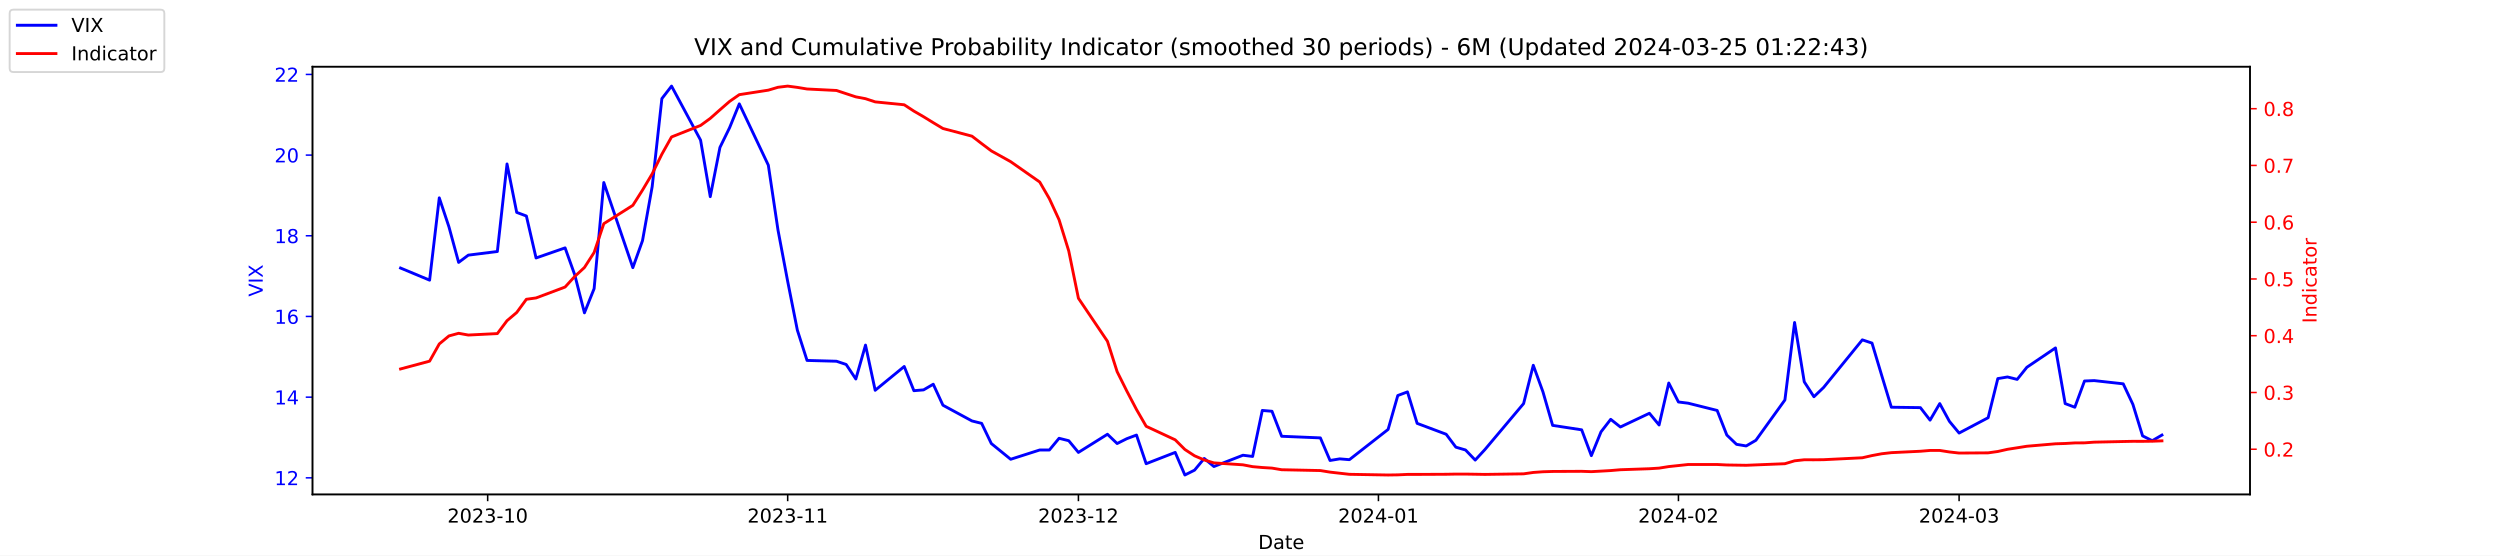
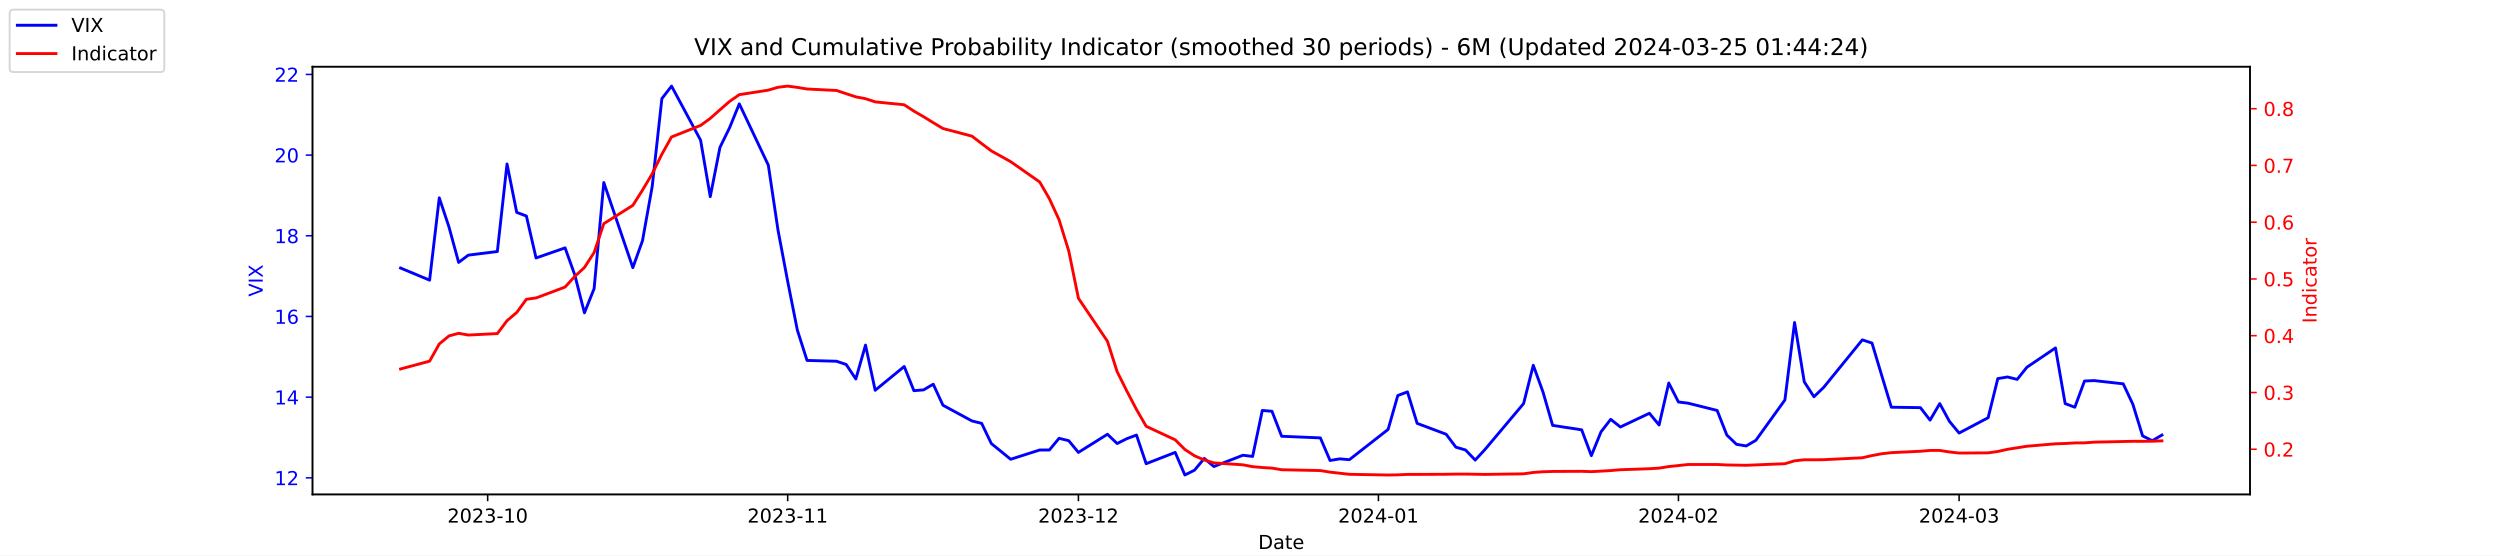
<svg xmlns="http://www.w3.org/2000/svg" xmlns:xlink="http://www.w3.org/1999/xlink" width="1296pt" height="288pt" viewBox="0 0 1296 288" version="1.1">
  <defs>
    <style type="text/css">*{stroke-linejoin: round; stroke-linecap: butt}</style>
  </defs>
  <g id="figure_1">
    <g id="patch_1">
      <path d="M 0 288  L 1296 288  L 1296 0  L 0 0  z " style="fill: #ffffff" />
    </g>
    <g id="axes_1">
      <g id="patch_2">
        <path d="M 162 256.32  L 1166.4 256.32  L 1166.4 34.56  L 162 34.56  z " style="fill: #ffffff" />
      </g>
      <g id="matplotlib.axis_1">
        <g id="xtick_1">
          <g id="line2d_1">
            <defs>
-               <path id="m9baf67e9f9" d="M 0 0  L 0 3.5  " style="stroke: #000000; stroke-width: 0.8" />
+               <path id="mac5c39eba2" d="M 0 0  L 0 3.5  " style="stroke: #000000; stroke-width: 0.8" />
            </defs>
            <g>
-               <use xlink:href="#m9baf67e9f9" x="252.807" y="256.32" style="stroke: #000000; stroke-width: 0.8" />
+               <use xlink:href="#mac5c39eba2" x="252.807" y="256.32" style="stroke: #000000; stroke-width: 0.8" />
            </g>
          </g>
          <g id="text_1">
            <g transform="translate(231.916 270.9184) scale(0.1 -0.1)">
              <defs>
                <path id="DejaVuSans-32" d="M 1228 531  L 3431 531  L 3431 0  L 469 0  L 469 531  Q 828 903 1448 1529  Q 2069 2156 2228 2338  Q 2531 2678 2651 2914  Q 2772 3150 2772 3378  Q 2772 3750 2511 3984  Q 2250 4219 1831 4219  Q 1534 4219 1204 4116  Q 875 4013 500 3803  L 500 4441  Q 881 4594 1212 4672  Q 1544 4750 1819 4750  Q 2544 4750 2975 4387  Q 3406 4025 3406 3419  Q 3406 3131 3298 2873  Q 3191 2616 2906 2266  Q 2828 2175 2409 1742  Q 1991 1309 1228 531  z " transform="scale(0.015625)" />
                <path id="DejaVuSans-30" d="M 2034 4250  Q 1547 4250 1301 3770  Q 1056 3291 1056 2328  Q 1056 1369 1301 889  Q 1547 409 2034 409  Q 2525 409 2770 889  Q 3016 1369 3016 2328  Q 3016 3291 2770 3770  Q 2525 4250 2034 4250  z M 2034 4750  Q 2819 4750 3233 4129  Q 3647 3509 3647 2328  Q 3647 1150 3233 529  Q 2819 -91 2034 -91  Q 1250 -91 836 529  Q 422 1150 422 2328  Q 422 3509 836 4129  Q 1250 4750 2034 4750  z " transform="scale(0.015625)" />
                <path id="DejaVuSans-33" d="M 2597 2516  Q 3050 2419 3304 2112  Q 3559 1806 3559 1356  Q 3559 666 3084 287  Q 2609 -91 1734 -91  Q 1441 -91 1130 -33  Q 819 25 488 141  L 488 750  Q 750 597 1062 519  Q 1375 441 1716 441  Q 2309 441 2620 675  Q 2931 909 2931 1356  Q 2931 1769 2642 2001  Q 2353 2234 1838 2234  L 1294 2234  L 1294 2753  L 1863 2753  Q 2328 2753 2575 2939  Q 2822 3125 2822 3475  Q 2822 3834 2567 4026  Q 2313 4219 1838 4219  Q 1578 4219 1281 4162  Q 984 4106 628 3988  L 628 4550  Q 988 4650 1302 4700  Q 1616 4750 1894 4750  Q 2613 4750 3031 4423  Q 3450 4097 3450 3541  Q 3450 3153 3228 2886  Q 3006 2619 2597 2516  z " transform="scale(0.015625)" />
                <path id="DejaVuSans-2d" d="M 313 2009  L 1997 2009  L 1997 1497  L 313 1497  L 313 2009  z " transform="scale(0.015625)" />
                <path id="DejaVuSans-31" d="M 794 531  L 1825 531  L 1825 4091  L 703 3866  L 703 4441  L 1819 4666  L 2450 4666  L 2450 531  L 3481 531  L 3481 0  L 794 0  L 794 531  z " transform="scale(0.015625)" />
              </defs>
              <use xlink:href="#DejaVuSans-32" />
              <use xlink:href="#DejaVuSans-30" x="63.623" />
              <use xlink:href="#DejaVuSans-32" x="127.246" />
              <use xlink:href="#DejaVuSans-33" x="190.869" />
              <use xlink:href="#DejaVuSans-2d" x="254.492" />
              <use xlink:href="#DejaVuSans-31" x="290.576" />
              <use xlink:href="#DejaVuSans-30" x="354.199" />
            </g>
          </g>
        </g>
        <g id="xtick_2">
          <g id="line2d_2">
            <g>
-               <use xlink:href="#m9baf67e9f9" x="408.334" y="256.32" style="stroke: #000000; stroke-width: 0.8" />
+               <use xlink:href="#mac5c39eba2" x="408.334" y="256.32" style="stroke: #000000; stroke-width: 0.8" />
            </g>
          </g>
          <g id="text_2">
            <g transform="translate(387.4425 270.9184) scale(0.1 -0.1)">
              <use xlink:href="#DejaVuSans-32" />
              <use xlink:href="#DejaVuSans-30" x="63.623" />
              <use xlink:href="#DejaVuSans-32" x="127.246" />
              <use xlink:href="#DejaVuSans-33" x="190.869" />
              <use xlink:href="#DejaVuSans-2d" x="254.492" />
              <use xlink:href="#DejaVuSans-31" x="290.576" />
              <use xlink:href="#DejaVuSans-31" x="354.199" />
            </g>
          </g>
        </g>
        <g id="xtick_3">
          <g id="line2d_3">
            <g>
-               <use xlink:href="#m9baf67e9f9" x="559.052" y="256.32" style="stroke: #000000; stroke-width: 0.8" />
+               <use xlink:href="#mac5c39eba2" x="559.052" y="256.32" style="stroke: #000000; stroke-width: 0.8" />
            </g>
          </g>
          <g id="text_3">
            <g transform="translate(538.161 270.9184) scale(0.1 -0.1)">
              <use xlink:href="#DejaVuSans-32" />
              <use xlink:href="#DejaVuSans-30" x="63.623" />
              <use xlink:href="#DejaVuSans-32" x="127.246" />
              <use xlink:href="#DejaVuSans-33" x="190.869" />
              <use xlink:href="#DejaVuSans-2d" x="254.492" />
              <use xlink:href="#DejaVuSans-31" x="290.576" />
              <use xlink:href="#DejaVuSans-32" x="354.199" />
            </g>
          </g>
        </g>
        <g id="xtick_4">
          <g id="line2d_4">
            <g>
-               <use xlink:href="#m9baf67e9f9" x="714.579" y="256.32" style="stroke: #000000; stroke-width: 0.8" />
+               <use xlink:href="#mac5c39eba2" x="714.579" y="256.32" style="stroke: #000000; stroke-width: 0.8" />
            </g>
          </g>
          <g id="text_4">
            <g transform="translate(693.6875 270.9184) scale(0.1 -0.1)">
              <defs>
                <path id="DejaVuSans-34" d="M 2419 4116  L 825 1625  L 2419 1625  L 2419 4116  z M 2253 4666  L 3047 4666  L 3047 1625  L 3713 1625  L 3713 1100  L 3047 1100  L 3047 0  L 2419 0  L 2419 1100  L 313 1100  L 313 1709  L 2253 4666  z " transform="scale(0.015625)" />
              </defs>
              <use xlink:href="#DejaVuSans-32" />
              <use xlink:href="#DejaVuSans-30" x="63.623" />
              <use xlink:href="#DejaVuSans-32" x="127.246" />
              <use xlink:href="#DejaVuSans-34" x="190.869" />
              <use xlink:href="#DejaVuSans-2d" x="254.492" />
              <use xlink:href="#DejaVuSans-30" x="290.576" />
              <use xlink:href="#DejaVuSans-31" x="354.199" />
            </g>
          </g>
        </g>
        <g id="xtick_5">
          <g id="line2d_5">
            <g>
-               <use xlink:href="#m9baf67e9f9" x="870.105" y="256.32" style="stroke: #000000; stroke-width: 0.8" />
+               <use xlink:href="#mac5c39eba2" x="870.105" y="256.32" style="stroke: #000000; stroke-width: 0.8" />
            </g>
          </g>
          <g id="text_5">
            <g transform="translate(849.2139 270.9184) scale(0.1 -0.1)">
              <use xlink:href="#DejaVuSans-32" />
              <use xlink:href="#DejaVuSans-30" x="63.623" />
              <use xlink:href="#DejaVuSans-32" x="127.246" />
              <use xlink:href="#DejaVuSans-34" x="190.869" />
              <use xlink:href="#DejaVuSans-2d" x="254.492" />
              <use xlink:href="#DejaVuSans-30" x="290.576" />
              <use xlink:href="#DejaVuSans-32" x="354.199" />
            </g>
          </g>
        </g>
        <g id="xtick_6">
          <g id="line2d_6">
            <g>
-               <use xlink:href="#m9baf67e9f9" x="1015.598" y="256.32" style="stroke: #000000; stroke-width: 0.8" />
+               <use xlink:href="#mac5c39eba2" x="1015.598" y="256.32" style="stroke: #000000; stroke-width: 0.8" />
            </g>
          </g>
          <g id="text_6">
            <g transform="translate(994.7064 270.9184) scale(0.1 -0.1)">
              <use xlink:href="#DejaVuSans-32" />
              <use xlink:href="#DejaVuSans-30" x="63.623" />
              <use xlink:href="#DejaVuSans-32" x="127.246" />
              <use xlink:href="#DejaVuSans-34" x="190.869" />
              <use xlink:href="#DejaVuSans-2d" x="254.492" />
              <use xlink:href="#DejaVuSans-30" x="290.576" />
              <use xlink:href="#DejaVuSans-33" x="354.199" />
            </g>
          </g>
        </g>
        <g id="text_7">
          <g transform="translate(652.2492 284.5966) scale(0.1 -0.1)">
            <defs>
              <path id="DejaVuSans-44" d="M 1259 4147  L 1259 519  L 2022 519  Q 2988 519 3436 956  Q 3884 1394 3884 2338  Q 3884 3275 3436 3711  Q 2988 4147 2022 4147  L 1259 4147  z M 628 4666  L 1925 4666  Q 3281 4666 3915 4102  Q 4550 3538 4550 2338  Q 4550 1131 3912 565  Q 3275 0 1925 0  L 628 0  L 628 4666  z " transform="scale(0.015625)" />
              <path id="DejaVuSans-61" d="M 2194 1759  Q 1497 1759 1228 1600  Q 959 1441 959 1056  Q 959 750 1161 570  Q 1363 391 1709 391  Q 2188 391 2477 730  Q 2766 1069 2766 1631  L 2766 1759  L 2194 1759  z M 3341 1997  L 3341 0  L 2766 0  L 2766 531  Q 2569 213 2275 61  Q 1981 -91 1556 -91  Q 1019 -91 701 211  Q 384 513 384 1019  Q 384 1609 779 1909  Q 1175 2209 1959 2209  L 2766 2209  L 2766 2266  Q 2766 2663 2505 2880  Q 2244 3097 1772 3097  Q 1472 3097 1187 3025  Q 903 2953 641 2809  L 641 3341  Q 956 3463 1253 3523  Q 1550 3584 1831 3584  Q 2591 3584 2966 3190  Q 3341 2797 3341 1997  z " transform="scale(0.015625)" />
              <path id="DejaVuSans-74" d="M 1172 4494  L 1172 3500  L 2356 3500  L 2356 3053  L 1172 3053  L 1172 1153  Q 1172 725 1289 603  Q 1406 481 1766 481  L 2356 481  L 2356 0  L 1766 0  Q 1100 0 847 248  Q 594 497 594 1153  L 594 3053  L 172 3053  L 172 3500  L 594 3500  L 594 4494  L 1172 4494  z " transform="scale(0.015625)" />
              <path id="DejaVuSans-65" d="M 3597 1894  L 3597 1613  L 953 1613  Q 991 1019 1311 708  Q 1631 397 2203 397  Q 2534 397 2845 478  Q 3156 559 3463 722  L 3463 178  Q 3153 47 2828 -22  Q 2503 -91 2169 -91  Q 1331 -91 842 396  Q 353 884 353 1716  Q 353 2575 817 3079  Q 1281 3584 2069 3584  Q 2775 3584 3186 3129  Q 3597 2675 3597 1894  z M 3022 2063  Q 3016 2534 2758 2815  Q 2500 3097 2075 3097  Q 1594 3097 1305 2825  Q 1016 2553 972 2059  L 3022 2063  z " transform="scale(0.015625)" />
            </defs>
            <use xlink:href="#DejaVuSans-44" />
            <use xlink:href="#DejaVuSans-61" x="77.002" />
            <use xlink:href="#DejaVuSans-74" x="138.281" />
            <use xlink:href="#DejaVuSans-65" x="177.49" />
          </g>
        </g>
      </g>
      <g id="matplotlib.axis_2">
        <g id="ytick_1">
          <g id="line2d_7">
            <defs>
-               <path id="m62ef3db410" d="M 0 0  L -3.5 0  " style="stroke: #0000ff; stroke-width: 0.8" />
+               <path id="m32a7e45b1d" d="M 0 0  L -3.5 0  " style="stroke: #0000ff; stroke-width: 0.8" />
            </defs>
            <g>
-               <use xlink:href="#m62ef3db410" x="162" y="247.704" style="fill: #0000ff; stroke: #0000ff; stroke-width: 0.8" />
+               <use xlink:href="#m32a7e45b1d" x="162" y="247.704" style="fill: #0000ff; stroke: #0000ff; stroke-width: 0.8" />
            </g>
          </g>
          <g id="text_8">
            <g style="fill: #0000ff" transform="translate(142.275 251.5031) scale(0.1 -0.1)">
              <use xlink:href="#DejaVuSans-31" />
              <use xlink:href="#DejaVuSans-32" x="63.623" />
            </g>
          </g>
        </g>
        <g id="ytick_2">
          <g id="line2d_8">
            <g>
-               <use xlink:href="#m62ef3db410" x="162" y="205.878" style="fill: #0000ff; stroke: #0000ff; stroke-width: 0.8" />
+               <use xlink:href="#m32a7e45b1d" x="162" y="205.878" style="fill: #0000ff; stroke: #0000ff; stroke-width: 0.8" />
            </g>
          </g>
          <g id="text_9">
            <g style="fill: #0000ff" transform="translate(142.275 209.6774) scale(0.1 -0.1)">
              <use xlink:href="#DejaVuSans-31" />
              <use xlink:href="#DejaVuSans-34" x="63.623" />
            </g>
          </g>
        </g>
        <g id="ytick_3">
          <g id="line2d_9">
            <g>
-               <use xlink:href="#m62ef3db410" x="162" y="164.052" style="fill: #0000ff; stroke: #0000ff; stroke-width: 0.8" />
+               <use xlink:href="#m32a7e45b1d" x="162" y="164.052" style="fill: #0000ff; stroke: #0000ff; stroke-width: 0.8" />
            </g>
          </g>
          <g id="text_10">
            <g style="fill: #0000ff" transform="translate(142.275 167.8517) scale(0.1 -0.1)">
              <defs>
                <path id="DejaVuSans-36" d="M 2113 2584  Q 1688 2584 1439 2293  Q 1191 2003 1191 1497  Q 1191 994 1439 701  Q 1688 409 2113 409  Q 2538 409 2786 701  Q 3034 994 3034 1497  Q 3034 2003 2786 2293  Q 2538 2584 2113 2584  z M 3366 4563  L 3366 3988  Q 3128 4100 2886 4159  Q 2644 4219 2406 4219  Q 1781 4219 1451 3797  Q 1122 3375 1075 2522  Q 1259 2794 1537 2939  Q 1816 3084 2150 3084  Q 2853 3084 3261 2657  Q 3669 2231 3669 1497  Q 3669 778 3244 343  Q 2819 -91 2113 -91  Q 1303 -91 875 529  Q 447 1150 447 2328  Q 447 3434 972 4092  Q 1497 4750 2381 4750  Q 2619 4750 2861 4703  Q 3103 4656 3366 4563  z " transform="scale(0.015625)" />
              </defs>
              <use xlink:href="#DejaVuSans-31" />
              <use xlink:href="#DejaVuSans-36" x="63.623" />
            </g>
          </g>
        </g>
        <g id="ytick_4">
          <g id="line2d_10">
            <g>
-               <use xlink:href="#m62ef3db410" x="162" y="122.227" style="fill: #0000ff; stroke: #0000ff; stroke-width: 0.8" />
+               <use xlink:href="#m32a7e45b1d" x="162" y="122.227" style="fill: #0000ff; stroke: #0000ff; stroke-width: 0.8" />
            </g>
          </g>
          <g id="text_11">
            <g style="fill: #0000ff" transform="translate(142.275 126.0259) scale(0.1 -0.1)">
              <defs>
                <path id="DejaVuSans-38" d="M 2034 2216  Q 1584 2216 1326 1975  Q 1069 1734 1069 1313  Q 1069 891 1326 650  Q 1584 409 2034 409  Q 2484 409 2743 651  Q 3003 894 3003 1313  Q 3003 1734 2745 1975  Q 2488 2216 2034 2216  z M 1403 2484  Q 997 2584 770 2862  Q 544 3141 544 3541  Q 544 4100 942 4425  Q 1341 4750 2034 4750  Q 2731 4750 3128 4425  Q 3525 4100 3525 3541  Q 3525 3141 3298 2862  Q 3072 2584 2669 2484  Q 3125 2378 3379 2068  Q 3634 1759 3634 1313  Q 3634 634 3220 271  Q 2806 -91 2034 -91  Q 1263 -91 848 271  Q 434 634 434 1313  Q 434 1759 690 2068  Q 947 2378 1403 2484  z M 1172 3481  Q 1172 3119 1398 2916  Q 1625 2713 2034 2713  Q 2441 2713 2670 2916  Q 2900 3119 2900 3481  Q 2900 3844 2670 4047  Q 2441 4250 2034 4250  Q 1625 4250 1398 4047  Q 1172 3844 1172 3481  z " transform="scale(0.015625)" />
              </defs>
              <use xlink:href="#DejaVuSans-31" />
              <use xlink:href="#DejaVuSans-38" x="63.623" />
            </g>
          </g>
        </g>
        <g id="ytick_5">
          <g id="line2d_11">
            <g>
-               <use xlink:href="#m62ef3db410" x="162" y="80.401" style="fill: #0000ff; stroke: #0000ff; stroke-width: 0.8" />
+               <use xlink:href="#m32a7e45b1d" x="162" y="80.401" style="fill: #0000ff; stroke: #0000ff; stroke-width: 0.8" />
            </g>
          </g>
          <g id="text_12">
            <g style="fill: #0000ff" transform="translate(142.275 84.2002) scale(0.1 -0.1)">
              <use xlink:href="#DejaVuSans-32" />
              <use xlink:href="#DejaVuSans-30" x="63.623" />
            </g>
          </g>
        </g>
        <g id="ytick_6">
          <g id="line2d_12">
            <g>
-               <use xlink:href="#m62ef3db410" x="162" y="38.575" style="fill: #0000ff; stroke: #0000ff; stroke-width: 0.8" />
+               <use xlink:href="#m32a7e45b1d" x="162" y="38.575" style="fill: #0000ff; stroke: #0000ff; stroke-width: 0.8" />
            </g>
          </g>
          <g id="text_13">
            <g style="fill: #0000ff" transform="translate(142.275 42.37447) scale(0.1 -0.1)">
              <use xlink:href="#DejaVuSans-32" />
              <use xlink:href="#DejaVuSans-32" x="63.623" />
            </g>
          </g>
        </g>
        <g id="text_14">
          <g style="fill: #0000ff" transform="translate(136.1953 153.7603) rotate(-90) scale(0.1 -0.1)">
            <defs>
              <path id="DejaVuSans-56" d="M 1831 0  L 50 4666  L 709 4666  L 2188 738  L 3669 4666  L 4325 4666  L 2547 0  L 1831 0  z " transform="scale(0.015625)" />
              <path id="DejaVuSans-49" d="M 628 4666  L 1259 4666  L 1259 0  L 628 0  L 628 4666  z " transform="scale(0.015625)" />
              <path id="DejaVuSans-58" d="M 403 4666  L 1081 4666  L 2241 2931  L 3406 4666  L 4084 4666  L 2584 2425  L 4184 0  L 3506 0  L 2194 1984  L 872 0  L 191 0  L 1856 2491  L 403 4666  z " transform="scale(0.015625)" />
            </defs>
            <use xlink:href="#DejaVuSans-56" />
            <use xlink:href="#DejaVuSans-49" x="68.408" />
            <use xlink:href="#DejaVuSans-58" x="97.9" />
          </g>
        </g>
      </g>
      <g id="line2d_13">
-         <path d="M 207.655 138.957  L 222.705 145.231  L 227.722 102.569  L 232.739 117.626  L 237.756 136.029  L 242.773 132.265  L 257.824 130.383  L 262.841 85.002  L 267.858 110.097  L 272.875 111.979  L 277.892 133.729  L 292.943 128.501  L 297.96 142.512  L 302.977 162.17  L 307.994 149.623  L 313.011 94.622  L 328.062 138.748  L 333.079 124.736  L 338.096 96.713  L 343.113 51.123  L 348.13 44.64  L 363.181 72.663  L 368.198 101.941  L 373.215 76.428  L 378.232 66.18  L 383.249 53.842  L 398.3 85.629  L 403.317 119.299  L 408.334 145.858  L 413.351 171.163  L 418.368 186.847  L 433.628 187.266  L 438.645 188.939  L 443.662 196.467  L 448.679 178.901  L 453.696 202.323  L 468.747 189.984  L 473.764 202.532  L 478.781 202.114  L 483.798 199.186  L 488.815 210.061  L 503.866 218.217  L 508.883 219.472  L 513.9 229.928  L 523.934 238.084  L 538.984 233.274  L 544.001 233.274  L 549.018 227.209  L 554.035 228.464  L 559.052 234.529  L 574.103 225.118  L 579.12 229.928  L 584.137 227.418  L 589.154 225.536  L 594.171 240.384  L 609.222 234.529  L 614.239 246.24  L 619.256 243.73  L 624.273 237.666  L 629.29 241.848  L 644.341 235.993  L 649.358 236.62  L 654.375 212.779  L 659.392 213.198  L 664.409 226.164  L 684.477 227  L 689.494 238.711  L 694.511 237.875  L 699.528 238.293  L 719.596 222.608  L 724.613 205.042  L 729.63 203.159  L 734.647 219.472  L 749.698 225.118  L 754.715 231.81  L 759.732 233.274  L 764.749 238.502  L 769.766 233.065  L 789.834 209.224  L 794.851 189.357  L 799.868 203.159  L 804.885 220.517  L 819.936 222.818  L 824.952 236.202  L 829.969 223.863  L 834.986 217.38  L 840.003 221.354  L 855.054 214.243  L 860.071 220.308  L 865.088 198.559  L 870.105 208.388  L 875.122 209.015  L 890.173 212.779  L 895.19 225.536  L 900.207 230.346  L 905.224 231.183  L 910.241 228.255  L 925.292 207.342  L 930.309 167.189  L 935.326 197.931  L 940.343 205.669  L 945.36 200.859  L 965.428 176.182  L 970.445 177.855  L 975.462 194.585  L 980.479 211.106  L 995.53 211.316  L 1000.547 217.798  L 1005.564 209.224  L 1010.581 218.426  L 1015.598 224.491  L 1030.649 216.544  L 1035.666 196.258  L 1040.683 195.422  L 1045.7 196.677  L 1050.717 190.403  L 1065.559 180.364  L 1070.576 209.224  L 1075.593 211.106  L 1080.61 197.513  L 1085.627 197.304  L 1100.678 198.977  L 1105.695 209.642  L 1110.711 225.955  L 1115.728 228.464  L 1120.745 225.536  " clip-path="url(#pbd7db3c22d)" style="fill: none; stroke: #0000ff; stroke-width: 1.5; stroke-linecap: square" />
+         <path d="M 207.655 138.957  L 222.705 145.231  L 227.722 102.569  L 232.739 117.626  L 237.756 136.029  L 242.773 132.265  L 257.824 130.383  L 262.841 85.002  L 267.858 110.097  L 272.875 111.979  L 277.892 133.729  L 292.943 128.501  L 297.96 142.512  L 302.977 162.17  L 307.994 149.623  L 313.011 94.622  L 328.062 138.748  L 333.079 124.736  L 338.096 96.713  L 343.113 51.123  L 348.13 44.64  L 363.181 72.663  L 368.198 101.941  L 373.215 76.428  L 378.232 66.18  L 383.249 53.842  L 398.3 85.629  L 403.317 119.299  L 408.334 145.858  L 413.351 171.163  L 418.368 186.847  L 433.628 187.266  L 438.645 188.939  L 443.662 196.467  L 448.679 178.901  L 453.696 202.323  L 468.747 189.984  L 473.764 202.532  L 478.781 202.114  L 483.798 199.186  L 488.815 210.061  L 503.866 218.217  L 508.883 219.472  L 513.9 229.928  L 523.934 238.084  L 538.984 233.274  L 544.001 233.274  L 549.018 227.209  L 554.035 228.464  L 559.052 234.529  L 574.103 225.118  L 579.12 229.928  L 584.137 227.418  L 589.154 225.536  L 594.171 240.384  L 609.222 234.529  L 614.239 246.24  L 619.256 243.73  L 624.273 237.666  L 629.29 241.848  L 644.341 235.993  L 649.358 236.62  L 654.375 212.779  L 659.392 213.198  L 664.409 226.164  L 684.477 227  L 689.494 238.711  L 694.511 237.875  L 699.528 238.293  L 719.596 222.608  L 724.613 205.042  L 729.63 203.159  L 734.647 219.472  L 749.698 225.118  L 754.715 231.81  L 759.732 233.274  L 764.749 238.502  L 769.766 233.065  L 789.834 209.224  L 794.851 189.357  L 799.868 203.159  L 804.885 220.517  L 819.936 222.818  L 824.952 236.202  L 829.969 223.863  L 834.986 217.38  L 840.003 221.354  L 855.054 214.243  L 860.071 220.308  L 865.088 198.559  L 870.105 208.388  L 875.122 209.015  L 890.173 212.779  L 895.19 225.536  L 900.207 230.346  L 905.224 231.183  L 910.241 228.255  L 925.292 207.342  L 930.309 167.189  L 935.326 197.931  L 940.343 205.669  L 945.36 200.859  L 965.428 176.182  L 970.445 177.855  L 975.462 194.585  L 980.479 211.106  L 995.53 211.316  L 1000.547 217.798  L 1005.564 209.224  L 1010.581 218.426  L 1015.598 224.491  L 1030.649 216.544  L 1035.666 196.258  L 1040.683 195.422  L 1045.7 196.677  L 1050.717 190.403  L 1065.559 180.364  L 1070.576 209.224  L 1075.593 211.106  L 1080.61 197.513  L 1085.627 197.304  L 1100.678 198.977  L 1105.695 209.642  L 1110.711 225.955  L 1115.728 228.464  L 1120.745 225.536  " clip-path="url(#pf7e526d59e)" style="fill: none; stroke: #0000ff; stroke-width: 1.5; stroke-linecap: square" />
      </g>
      <g id="patch_3">
        <path d="M 162 256.32  L 162 34.56  " style="fill: none; stroke: #000000; stroke-width: 0.8; stroke-linejoin: miter; stroke-linecap: square" />
      </g>
      <g id="patch_4">
        <path d="M 1166.4 256.32  L 1166.4 34.56  " style="fill: none; stroke: #000000; stroke-width: 0.8; stroke-linejoin: miter; stroke-linecap: square" />
      </g>
      <g id="patch_5">
        <path d="M 162 256.32  L 1166.4 256.32  " style="fill: none; stroke: #000000; stroke-width: 0.8; stroke-linejoin: miter; stroke-linecap: square" />
      </g>
      <g id="patch_6">
        <path d="M 162 34.56  L 1166.4 34.56  " style="fill: none; stroke: #000000; stroke-width: 0.8; stroke-linejoin: miter; stroke-linecap: square" />
      </g>
    </g>
    <g id="axes_2">
      <g id="matplotlib.axis_3">
        <g id="ytick_7">
          <g id="line2d_14">
            <defs>
-               <path id="maf80108a34" d="M 0 0  L 3.5 0  " style="stroke: #ff0000; stroke-width: 0.8" />
+               <path id="m318682a535" d="M 0 0  L 3.5 0  " style="stroke: #ff0000; stroke-width: 0.8" />
            </defs>
            <g>
-               <use xlink:href="#maf80108a34" x="1166.4" y="232.889" style="fill: #ff0000; stroke: #ff0000; stroke-width: 0.8" />
+               <use xlink:href="#m318682a535" x="1166.4" y="232.889" style="fill: #ff0000; stroke: #ff0000; stroke-width: 0.8" />
            </g>
          </g>
          <g id="text_15">
            <g style="fill: #ff0000" transform="translate(1173.4 236.688) scale(0.1 -0.1)">
              <defs>
                <path id="DejaVuSans-2e" d="M 684 794  L 1344 794  L 1344 0  L 684 0  L 684 794  z " transform="scale(0.015625)" />
              </defs>
              <use xlink:href="#DejaVuSans-30" />
              <use xlink:href="#DejaVuSans-2e" x="63.623" />
              <use xlink:href="#DejaVuSans-32" x="95.41" />
            </g>
          </g>
        </g>
        <g id="ytick_8">
          <g id="line2d_15">
            <g>
-               <use xlink:href="#maf80108a34" x="1166.4" y="203.464" style="fill: #ff0000; stroke: #ff0000; stroke-width: 0.8" />
+               <use xlink:href="#m318682a535" x="1166.4" y="203.464" style="fill: #ff0000; stroke: #ff0000; stroke-width: 0.8" />
            </g>
          </g>
          <g id="text_16">
            <g style="fill: #ff0000" transform="translate(1173.4 207.2634) scale(0.1 -0.1)">
              <use xlink:href="#DejaVuSans-30" />
              <use xlink:href="#DejaVuSans-2e" x="63.623" />
              <use xlink:href="#DejaVuSans-33" x="95.41" />
            </g>
          </g>
        </g>
        <g id="ytick_9">
          <g id="line2d_16">
            <g>
-               <use xlink:href="#maf80108a34" x="1166.4" y="174.039" style="fill: #ff0000; stroke: #ff0000; stroke-width: 0.8" />
+               <use xlink:href="#m318682a535" x="1166.4" y="174.039" style="fill: #ff0000; stroke: #ff0000; stroke-width: 0.8" />
            </g>
          </g>
          <g id="text_17">
            <g style="fill: #ff0000" transform="translate(1173.4 177.8387) scale(0.1 -0.1)">
              <use xlink:href="#DejaVuSans-30" />
              <use xlink:href="#DejaVuSans-2e" x="63.623" />
              <use xlink:href="#DejaVuSans-34" x="95.41" />
            </g>
          </g>
        </g>
        <g id="ytick_10">
          <g id="line2d_17">
            <g>
-               <use xlink:href="#maf80108a34" x="1166.4" y="144.615" style="fill: #ff0000; stroke: #ff0000; stroke-width: 0.8" />
+               <use xlink:href="#m318682a535" x="1166.4" y="144.615" style="fill: #ff0000; stroke: #ff0000; stroke-width: 0.8" />
            </g>
          </g>
          <g id="text_18">
            <g style="fill: #ff0000" transform="translate(1173.4 148.414) scale(0.1 -0.1)">
              <defs>
                <path id="DejaVuSans-35" d="M 691 4666  L 3169 4666  L 3169 4134  L 1269 4134  L 1269 2991  Q 1406 3038 1543 3061  Q 1681 3084 1819 3084  Q 2600 3084 3056 2656  Q 3513 2228 3513 1497  Q 3513 744 3044 326  Q 2575 -91 1722 -91  Q 1428 -91 1123 -41  Q 819 9 494 109  L 494 744  Q 775 591 1075 516  Q 1375 441 1709 441  Q 2250 441 2565 725  Q 2881 1009 2881 1497  Q 2881 1984 2565 2268  Q 2250 2553 1709 2553  Q 1456 2553 1204 2497  Q 953 2441 691 2322  L 691 4666  z " transform="scale(0.015625)" />
              </defs>
              <use xlink:href="#DejaVuSans-30" />
              <use xlink:href="#DejaVuSans-2e" x="63.623" />
              <use xlink:href="#DejaVuSans-35" x="95.41" />
            </g>
          </g>
        </g>
        <g id="ytick_11">
          <g id="line2d_18">
            <g>
-               <use xlink:href="#maf80108a34" x="1166.4" y="115.19" style="fill: #ff0000; stroke: #ff0000; stroke-width: 0.8" />
+               <use xlink:href="#m318682a535" x="1166.4" y="115.19" style="fill: #ff0000; stroke: #ff0000; stroke-width: 0.8" />
            </g>
          </g>
          <g id="text_19">
            <g style="fill: #ff0000" transform="translate(1173.4 118.9893) scale(0.1 -0.1)">
              <use xlink:href="#DejaVuSans-30" />
              <use xlink:href="#DejaVuSans-2e" x="63.623" />
              <use xlink:href="#DejaVuSans-36" x="95.41" />
            </g>
          </g>
        </g>
        <g id="ytick_12">
          <g id="line2d_19">
            <g>
-               <use xlink:href="#maf80108a34" x="1166.4" y="85.765" style="fill: #ff0000; stroke: #ff0000; stroke-width: 0.8" />
+               <use xlink:href="#m318682a535" x="1166.4" y="85.765" style="fill: #ff0000; stroke: #ff0000; stroke-width: 0.8" />
            </g>
          </g>
          <g id="text_20">
            <g style="fill: #ff0000" transform="translate(1173.4 89.56467) scale(0.1 -0.1)">
              <defs>
                <path id="DejaVuSans-37" d="M 525 4666  L 3525 4666  L 3525 4397  L 1831 0  L 1172 0  L 2766 4134  L 525 4134  L 525 4666  z " transform="scale(0.015625)" />
              </defs>
              <use xlink:href="#DejaVuSans-30" />
              <use xlink:href="#DejaVuSans-2e" x="63.623" />
              <use xlink:href="#DejaVuSans-37" x="95.41" />
            </g>
          </g>
        </g>
        <g id="ytick_13">
          <g id="line2d_20">
            <g>
-               <use xlink:href="#maf80108a34" x="1166.4" y="56.341" style="fill: #ff0000; stroke: #ff0000; stroke-width: 0.8" />
+               <use xlink:href="#m318682a535" x="1166.4" y="56.341" style="fill: #ff0000; stroke: #ff0000; stroke-width: 0.8" />
            </g>
          </g>
          <g id="text_21">
            <g style="fill: #ff0000" transform="translate(1173.4 60.14) scale(0.1 -0.1)">
              <use xlink:href="#DejaVuSans-30" />
              <use xlink:href="#DejaVuSans-2e" x="63.623" />
              <use xlink:href="#DejaVuSans-38" x="95.41" />
            </g>
          </g>
        </g>
        <g id="text_22">
          <g style="fill: #ff0000" transform="translate(1200.902 167.5353) rotate(-90) scale(0.1 -0.1)">
            <defs>
              <path id="DejaVuSans-6e" d="M 3513 2113  L 3513 0  L 2938 0  L 2938 2094  Q 2938 2591 2744 2837  Q 2550 3084 2163 3084  Q 1697 3084 1428 2787  Q 1159 2491 1159 1978  L 1159 0  L 581 0  L 581 3500  L 1159 3500  L 1159 2956  Q 1366 3272 1645 3428  Q 1925 3584 2291 3584  Q 2894 3584 3203 3211  Q 3513 2838 3513 2113  z " transform="scale(0.015625)" />
              <path id="DejaVuSans-64" d="M 2906 2969  L 2906 4863  L 3481 4863  L 3481 0  L 2906 0  L 2906 525  Q 2725 213 2448 61  Q 2172 -91 1784 -91  Q 1150 -91 751 415  Q 353 922 353 1747  Q 353 2572 751 3078  Q 1150 3584 1784 3584  Q 2172 3584 2448 3432  Q 2725 3281 2906 2969  z M 947 1747  Q 947 1113 1208 752  Q 1469 391 1925 391  Q 2381 391 2643 752  Q 2906 1113 2906 1747  Q 2906 2381 2643 2742  Q 2381 3103 1925 3103  Q 1469 3103 1208 2742  Q 947 2381 947 1747  z " transform="scale(0.015625)" />
              <path id="DejaVuSans-69" d="M 603 3500  L 1178 3500  L 1178 0  L 603 0  L 603 3500  z M 603 4863  L 1178 4863  L 1178 4134  L 603 4134  L 603 4863  z " transform="scale(0.015625)" />
              <path id="DejaVuSans-63" d="M 3122 3366  L 3122 2828  Q 2878 2963 2633 3030  Q 2388 3097 2138 3097  Q 1578 3097 1268 2742  Q 959 2388 959 1747  Q 959 1106 1268 751  Q 1578 397 2138 397  Q 2388 397 2633 464  Q 2878 531 3122 666  L 3122 134  Q 2881 22 2623 -34  Q 2366 -91 2075 -91  Q 1284 -91 818 406  Q 353 903 353 1747  Q 353 2603 823 3093  Q 1294 3584 2113 3584  Q 2378 3584 2631 3529  Q 2884 3475 3122 3366  z " transform="scale(0.015625)" />
              <path id="DejaVuSans-6f" d="M 1959 3097  Q 1497 3097 1228 2736  Q 959 2375 959 1747  Q 959 1119 1226 758  Q 1494 397 1959 397  Q 2419 397 2687 759  Q 2956 1122 2956 1747  Q 2956 2369 2687 2733  Q 2419 3097 1959 3097  z M 1959 3584  Q 2709 3584 3137 3096  Q 3566 2609 3566 1747  Q 3566 888 3137 398  Q 2709 -91 1959 -91  Q 1206 -91 779 398  Q 353 888 353 1747  Q 353 2609 779 3096  Q 1206 3584 1959 3584  z " transform="scale(0.015625)" />
              <path id="DejaVuSans-72" d="M 2631 2963  Q 2534 3019 2420 3045  Q 2306 3072 2169 3072  Q 1681 3072 1420 2755  Q 1159 2438 1159 1844  L 1159 0  L 581 0  L 581 3500  L 1159 3500  L 1159 2956  Q 1341 3275 1631 3429  Q 1922 3584 2338 3584  Q 2397 3584 2469 3576  Q 2541 3569 2628 3553  L 2631 2963  z " transform="scale(0.015625)" />
            </defs>
            <use xlink:href="#DejaVuSans-49" />
            <use xlink:href="#DejaVuSans-6e" x="29.492" />
            <use xlink:href="#DejaVuSans-64" x="92.871" />
            <use xlink:href="#DejaVuSans-69" x="156.348" />
            <use xlink:href="#DejaVuSans-63" x="184.131" />
            <use xlink:href="#DejaVuSans-61" x="239.111" />
            <use xlink:href="#DejaVuSans-74" x="300.391" />
            <use xlink:href="#DejaVuSans-6f" x="339.6" />
            <use xlink:href="#DejaVuSans-72" x="400.781" />
          </g>
        </g>
      </g>
      <g id="line2d_21">
-         <path d="M 207.655 191.265  L 222.705 187.219  L 227.722 178.295  L 232.739 174.144  L 237.756 172.782  L 242.773 173.684  L 257.824 172.929  L 262.841 166.24  L 267.858 161.992  L 272.875 155.148  L 277.892 154.454  L 292.943 148.799  L 297.96 143.294  L 302.977 138.673  L 307.994 130.876  L 313.011 115.947  L 328.062 106.451  L 333.079 98.547  L 338.096 90.098  L 343.113 79.935  L 348.13 70.996  L 363.181 65.03  L 368.198 61.373  L 373.215 56.924  L 378.232 52.565  L 383.249 49.074  L 398.3 46.736  L 403.317 45.246  L 408.334 44.64  L 413.351 45.299  L 418.368 46.134  L 433.628 46.898  L 438.645 48.564  L 443.662 50.211  L 448.679 51.163  L 453.696 52.814  L 468.747 54.319  L 473.764 57.602  L 478.781 60.512  L 483.798 63.6  L 488.815 66.612  L 503.866 70.588  L 508.883 74.439  L 513.9 78.223  L 523.934 83.813  L 538.984 94.356  L 544.001 103.023  L 549.018 113.922  L 554.035 130.086  L 559.052 154.621  L 574.103 176.926  L 579.12 192.67  L 584.137 202.718  L 589.154 212.283  L 594.171 220.988  L 609.222 228.005  L 614.239 233.01  L 619.256 236.29  L 624.273 238.441  L 629.29 239.963  L 644.341 240.96  L 649.358 241.915  L 654.375 242.361  L 659.392 242.668  L 664.409 243.51  L 684.477 243.936  L 689.494 244.749  L 694.511 245.318  L 699.528 245.883  L 719.596 246.24  L 724.613 246.164  L 729.63 245.935  L 734.647 245.935  L 749.698 245.861  L 754.715 245.764  L 759.732 245.764  L 764.749 245.845  L 769.766 245.935  L 789.834 245.637  L 794.851 244.919  L 799.868 244.56  L 804.885 244.404  L 819.936 244.328  L 824.952 244.505  L 829.969 244.229  L 834.986 243.939  L 840.003 243.51  L 855.054 242.989  L 860.071 242.676  L 865.088 241.872  L 870.105 241.342  L 875.122 240.798  L 890.173 240.798  L 895.19 241.043  L 900.207 241.125  L 905.224 241.207  L 910.241 241.002  L 925.292 240.389  L 930.309 238.889  L 935.326 238.342  L 940.343 238.357  L 945.36 238.305  L 965.428 237.311  L 970.445 236.172  L 975.462 235.233  L 980.479 234.655  L 995.53 233.927  L 1000.547 233.508  L 1005.564 233.508  L 1010.581 234.299  L 1015.598 234.864  L 1030.649 234.76  L 1035.666 234.052  L 1040.683 232.922  L 1045.7 232.138  L 1050.717 231.335  L 1065.559 230.064  L 1070.576 229.904  L 1075.593 229.608  L 1080.61 229.575  L 1085.627 229.213  L 1100.678 228.881  L 1105.695 228.777  L 1110.711 228.791  L 1115.728 228.728  L 1120.745 228.538  " clip-path="url(#pbd7db3c22d)" style="fill: none; stroke: #ff0000; stroke-width: 1.5; stroke-linecap: square" />
+         <path d="M 207.655 191.265  L 222.705 187.219  L 227.722 178.295  L 232.739 174.144  L 237.756 172.782  L 242.773 173.684  L 257.824 172.929  L 262.841 166.24  L 267.858 161.992  L 272.875 155.148  L 277.892 154.454  L 292.943 148.799  L 297.96 143.294  L 302.977 138.673  L 307.994 130.876  L 313.011 115.947  L 328.062 106.451  L 333.079 98.547  L 338.096 90.098  L 343.113 79.935  L 348.13 70.996  L 363.181 65.03  L 368.198 61.373  L 373.215 56.924  L 378.232 52.565  L 383.249 49.074  L 398.3 46.736  L 403.317 45.246  L 408.334 44.64  L 413.351 45.299  L 418.368 46.134  L 433.628 46.898  L 438.645 48.564  L 443.662 50.211  L 448.679 51.163  L 453.696 52.814  L 468.747 54.319  L 473.764 57.602  L 478.781 60.512  L 483.798 63.6  L 488.815 66.612  L 503.866 70.588  L 508.883 74.439  L 513.9 78.223  L 523.934 83.813  L 538.984 94.356  L 544.001 103.023  L 549.018 113.922  L 554.035 130.086  L 559.052 154.621  L 574.103 176.926  L 579.12 192.67  L 584.137 202.718  L 589.154 212.283  L 594.171 220.988  L 609.222 228.005  L 614.239 233.01  L 619.256 236.29  L 624.273 238.441  L 629.29 239.963  L 644.341 240.96  L 649.358 241.915  L 654.375 242.361  L 659.392 242.668  L 664.409 243.51  L 684.477 243.936  L 689.494 244.749  L 694.511 245.318  L 699.528 245.883  L 719.596 246.24  L 724.613 246.164  L 729.63 245.935  L 734.647 245.935  L 749.698 245.861  L 754.715 245.764  L 759.732 245.764  L 764.749 245.845  L 769.766 245.935  L 789.834 245.637  L 794.851 244.919  L 799.868 244.56  L 804.885 244.404  L 819.936 244.328  L 824.952 244.505  L 829.969 244.229  L 834.986 243.939  L 840.003 243.51  L 855.054 242.989  L 860.071 242.676  L 865.088 241.872  L 870.105 241.342  L 875.122 240.798  L 890.173 240.798  L 895.19 241.043  L 900.207 241.125  L 905.224 241.207  L 910.241 241.002  L 925.292 240.389  L 930.309 238.889  L 935.326 238.342  L 940.343 238.357  L 945.36 238.305  L 965.428 237.311  L 970.445 236.172  L 975.462 235.233  L 980.479 234.655  L 995.53 233.927  L 1000.547 233.508  L 1005.564 233.508  L 1010.581 234.299  L 1015.598 234.864  L 1030.649 234.76  L 1035.666 234.052  L 1040.683 232.922  L 1045.7 232.138  L 1050.717 231.335  L 1065.559 230.064  L 1070.576 229.904  L 1075.593 229.608  L 1080.61 229.575  L 1085.627 229.213  L 1100.678 228.881  L 1105.695 228.777  L 1110.711 228.791  L 1115.728 228.728  L 1120.745 228.538  " clip-path="url(#pf7e526d59e)" style="fill: none; stroke: #ff0000; stroke-width: 1.5; stroke-linecap: square" />
      </g>
      <g id="patch_7">
        <path d="M 162 256.32  L 162 34.56  " style="fill: none; stroke: #000000; stroke-width: 0.8; stroke-linejoin: miter; stroke-linecap: square" />
      </g>
      <g id="patch_8">
        <path d="M 1166.4 256.32  L 1166.4 34.56  " style="fill: none; stroke: #000000; stroke-width: 0.8; stroke-linejoin: miter; stroke-linecap: square" />
      </g>
      <g id="patch_9">
        <path d="M 162 256.32  L 1166.4 256.32  " style="fill: none; stroke: #000000; stroke-width: 0.8; stroke-linejoin: miter; stroke-linecap: square" />
      </g>
      <g id="patch_10">
        <path d="M 162 34.56  L 1166.4 34.56  " style="fill: none; stroke: #000000; stroke-width: 0.8; stroke-linejoin: miter; stroke-linecap: square" />
      </g>
      <g id="text_23">
        <g transform="translate(359.8481 28.56) scale(0.12 -0.12)">
          <defs>
            <path id="DejaVuSans-20" transform="scale(0.015625)" />
            <path id="DejaVuSans-43" d="M 4122 4306  L 4122 3641  Q 3803 3938 3442 4084  Q 3081 4231 2675 4231  Q 1875 4231 1450 3742  Q 1025 3253 1025 2328  Q 1025 1406 1450 917  Q 1875 428 2675 428  Q 3081 428 3442 575  Q 3803 722 4122 1019  L 4122 359  Q 3791 134 3420 21  Q 3050 -91 2638 -91  Q 1578 -91 968 557  Q 359 1206 359 2328  Q 359 3453 968 4101  Q 1578 4750 2638 4750  Q 3056 4750 3426 4639  Q 3797 4528 4122 4306  z " transform="scale(0.015625)" />
            <path id="DejaVuSans-75" d="M 544 1381  L 544 3500  L 1119 3500  L 1119 1403  Q 1119 906 1312 657  Q 1506 409 1894 409  Q 2359 409 2629 706  Q 2900 1003 2900 1516  L 2900 3500  L 3475 3500  L 3475 0  L 2900 0  L 2900 538  Q 2691 219 2414 64  Q 2138 -91 1772 -91  Q 1169 -91 856 284  Q 544 659 544 1381  z M 1991 3584  L 1991 3584  z " transform="scale(0.015625)" />
            <path id="DejaVuSans-6d" d="M 3328 2828  Q 3544 3216 3844 3400  Q 4144 3584 4550 3584  Q 5097 3584 5394 3201  Q 5691 2819 5691 2113  L 5691 0  L 5113 0  L 5113 2094  Q 5113 2597 4934 2840  Q 4756 3084 4391 3084  Q 3944 3084 3684 2787  Q 3425 2491 3425 1978  L 3425 0  L 2847 0  L 2847 2094  Q 2847 2600 2669 2842  Q 2491 3084 2119 3084  Q 1678 3084 1418 2786  Q 1159 2488 1159 1978  L 1159 0  L 581 0  L 581 3500  L 1159 3500  L 1159 2956  Q 1356 3278 1631 3431  Q 1906 3584 2284 3584  Q 2666 3584 2933 3390  Q 3200 3197 3328 2828  z " transform="scale(0.015625)" />
            <path id="DejaVuSans-6c" d="M 603 4863  L 1178 4863  L 1178 0  L 603 0  L 603 4863  z " transform="scale(0.015625)" />
            <path id="DejaVuSans-76" d="M 191 3500  L 800 3500  L 1894 563  L 2988 3500  L 3597 3500  L 2284 0  L 1503 0  L 191 3500  z " transform="scale(0.015625)" />
            <path id="DejaVuSans-50" d="M 1259 4147  L 1259 2394  L 2053 2394  Q 2494 2394 2734 2622  Q 2975 2850 2975 3272  Q 2975 3691 2734 3919  Q 2494 4147 2053 4147  L 1259 4147  z M 628 4666  L 2053 4666  Q 2838 4666 3239 4311  Q 3641 3956 3641 3272  Q 3641 2581 3239 2228  Q 2838 1875 2053 1875  L 1259 1875  L 1259 0  L 628 0  L 628 4666  z " transform="scale(0.015625)" />
            <path id="DejaVuSans-62" d="M 3116 1747  Q 3116 2381 2855 2742  Q 2594 3103 2138 3103  Q 1681 3103 1420 2742  Q 1159 2381 1159 1747  Q 1159 1113 1420 752  Q 1681 391 2138 391  Q 2594 391 2855 752  Q 3116 1113 3116 1747  z M 1159 2969  Q 1341 3281 1617 3432  Q 1894 3584 2278 3584  Q 2916 3584 3314 3078  Q 3713 2572 3713 1747  Q 3713 922 3314 415  Q 2916 -91 2278 -91  Q 1894 -91 1617 61  Q 1341 213 1159 525  L 1159 0  L 581 0  L 581 4863  L 1159 4863  L 1159 2969  z " transform="scale(0.015625)" />
            <path id="DejaVuSans-79" d="M 2059 -325  Q 1816 -950 1584 -1140  Q 1353 -1331 966 -1331  L 506 -1331  L 506 -850  L 844 -850  Q 1081 -850 1212 -737  Q 1344 -625 1503 -206  L 1606 56  L 191 3500  L 800 3500  L 1894 763  L 2988 3500  L 3597 3500  L 2059 -325  z " transform="scale(0.015625)" />
            <path id="DejaVuSans-28" d="M 1984 4856  Q 1566 4138 1362 3434  Q 1159 2731 1159 2009  Q 1159 1288 1364 580  Q 1569 -128 1984 -844  L 1484 -844  Q 1016 -109 783 600  Q 550 1309 550 2009  Q 550 2706 781 3412  Q 1013 4119 1484 4856  L 1984 4856  z " transform="scale(0.015625)" />
            <path id="DejaVuSans-73" d="M 2834 3397  L 2834 2853  Q 2591 2978 2328 3040  Q 2066 3103 1784 3103  Q 1356 3103 1142 2972  Q 928 2841 928 2578  Q 928 2378 1081 2264  Q 1234 2150 1697 2047  L 1894 2003  Q 2506 1872 2764 1633  Q 3022 1394 3022 966  Q 3022 478 2636 193  Q 2250 -91 1575 -91  Q 1294 -91 989 -36  Q 684 19 347 128  L 347 722  Q 666 556 975 473  Q 1284 391 1588 391  Q 1994 391 2212 530  Q 2431 669 2431 922  Q 2431 1156 2273 1281  Q 2116 1406 1581 1522  L 1381 1569  Q 847 1681 609 1914  Q 372 2147 372 2553  Q 372 3047 722 3315  Q 1072 3584 1716 3584  Q 2034 3584 2315 3537  Q 2597 3491 2834 3397  z " transform="scale(0.015625)" />
            <path id="DejaVuSans-68" d="M 3513 2113  L 3513 0  L 2938 0  L 2938 2094  Q 2938 2591 2744 2837  Q 2550 3084 2163 3084  Q 1697 3084 1428 2787  Q 1159 2491 1159 1978  L 1159 0  L 581 0  L 581 4863  L 1159 4863  L 1159 2956  Q 1366 3272 1645 3428  Q 1925 3584 2291 3584  Q 2894 3584 3203 3211  Q 3513 2838 3513 2113  z " transform="scale(0.015625)" />
            <path id="DejaVuSans-70" d="M 1159 525  L 1159 -1331  L 581 -1331  L 581 3500  L 1159 3500  L 1159 2969  Q 1341 3281 1617 3432  Q 1894 3584 2278 3584  Q 2916 3584 3314 3078  Q 3713 2572 3713 1747  Q 3713 922 3314 415  Q 2916 -91 2278 -91  Q 1894 -91 1617 61  Q 1341 213 1159 525  z M 3116 1747  Q 3116 2381 2855 2742  Q 2594 3103 2138 3103  Q 1681 3103 1420 2742  Q 1159 2381 1159 1747  Q 1159 1113 1420 752  Q 1681 391 2138 391  Q 2594 391 2855 752  Q 3116 1113 3116 1747  z " transform="scale(0.015625)" />
            <path id="DejaVuSans-29" d="M 513 4856  L 1013 4856  Q 1481 4119 1714 3412  Q 1947 2706 1947 2009  Q 1947 1309 1714 600  Q 1481 -109 1013 -844  L 513 -844  Q 928 -128 1133 580  Q 1338 1288 1338 2009  Q 1338 2731 1133 3434  Q 928 4138 513 4856  z " transform="scale(0.015625)" />
            <path id="DejaVuSans-4d" d="M 628 4666  L 1569 4666  L 2759 1491  L 3956 4666  L 4897 4666  L 4897 0  L 4281 0  L 4281 4097  L 3078 897  L 2444 897  L 1241 4097  L 1241 0  L 628 0  L 628 4666  z " transform="scale(0.015625)" />
            <path id="DejaVuSans-55" d="M 556 4666  L 1191 4666  L 1191 1831  Q 1191 1081 1462 751  Q 1734 422 2344 422  Q 2950 422 3222 751  Q 3494 1081 3494 1831  L 3494 4666  L 4128 4666  L 4128 1753  Q 4128 841 3676 375  Q 3225 -91 2344 -91  Q 1459 -91 1007 375  Q 556 841 556 1753  L 556 4666  z " transform="scale(0.015625)" />
            <path id="DejaVuSans-3a" d="M 750 794  L 1409 794  L 1409 0  L 750 0  L 750 794  z M 750 3309  L 1409 3309  L 1409 2516  L 750 2516  L 750 3309  z " transform="scale(0.015625)" />
          </defs>
          <use xlink:href="#DejaVuSans-56" />
          <use xlink:href="#DejaVuSans-49" x="68.408" />
          <use xlink:href="#DejaVuSans-58" x="97.9" />
          <use xlink:href="#DejaVuSans-20" x="166.406" />
          <use xlink:href="#DejaVuSans-61" x="198.193" />
          <use xlink:href="#DejaVuSans-6e" x="259.473" />
          <use xlink:href="#DejaVuSans-64" x="322.852" />
          <use xlink:href="#DejaVuSans-20" x="386.328" />
          <use xlink:href="#DejaVuSans-43" x="418.115" />
          <use xlink:href="#DejaVuSans-75" x="487.939" />
          <use xlink:href="#DejaVuSans-6d" x="551.318" />
          <use xlink:href="#DejaVuSans-75" x="648.73" />
          <use xlink:href="#DejaVuSans-6c" x="712.109" />
          <use xlink:href="#DejaVuSans-61" x="739.893" />
          <use xlink:href="#DejaVuSans-74" x="801.172" />
          <use xlink:href="#DejaVuSans-69" x="840.381" />
          <use xlink:href="#DejaVuSans-76" x="868.164" />
          <use xlink:href="#DejaVuSans-65" x="927.344" />
          <use xlink:href="#DejaVuSans-20" x="988.867" />
          <use xlink:href="#DejaVuSans-50" x="1020.654" />
          <use xlink:href="#DejaVuSans-72" x="1079.207" />
          <use xlink:href="#DejaVuSans-6f" x="1118.07" />
          <use xlink:href="#DejaVuSans-62" x="1179.252" />
          <use xlink:href="#DejaVuSans-61" x="1242.729" />
          <use xlink:href="#DejaVuSans-62" x="1304.008" />
          <use xlink:href="#DejaVuSans-69" x="1367.484" />
          <use xlink:href="#DejaVuSans-6c" x="1395.268" />
          <use xlink:href="#DejaVuSans-69" x="1423.051" />
          <use xlink:href="#DejaVuSans-74" x="1450.834" />
          <use xlink:href="#DejaVuSans-79" x="1490.043" />
          <use xlink:href="#DejaVuSans-20" x="1549.223" />
          <use xlink:href="#DejaVuSans-49" x="1581.01" />
          <use xlink:href="#DejaVuSans-6e" x="1610.502" />
          <use xlink:href="#DejaVuSans-64" x="1673.881" />
          <use xlink:href="#DejaVuSans-69" x="1737.357" />
          <use xlink:href="#DejaVuSans-63" x="1765.141" />
          <use xlink:href="#DejaVuSans-61" x="1820.121" />
          <use xlink:href="#DejaVuSans-74" x="1881.4" />
          <use xlink:href="#DejaVuSans-6f" x="1920.609" />
          <use xlink:href="#DejaVuSans-72" x="1981.791" />
          <use xlink:href="#DejaVuSans-20" x="2022.904" />
          <use xlink:href="#DejaVuSans-28" x="2054.691" />
          <use xlink:href="#DejaVuSans-73" x="2093.705" />
          <use xlink:href="#DejaVuSans-6d" x="2145.805" />
          <use xlink:href="#DejaVuSans-6f" x="2243.217" />
          <use xlink:href="#DejaVuSans-6f" x="2304.398" />
          <use xlink:href="#DejaVuSans-74" x="2365.58" />
          <use xlink:href="#DejaVuSans-68" x="2404.789" />
          <use xlink:href="#DejaVuSans-65" x="2468.168" />
          <use xlink:href="#DejaVuSans-64" x="2529.691" />
          <use xlink:href="#DejaVuSans-20" x="2593.168" />
          <use xlink:href="#DejaVuSans-33" x="2624.955" />
          <use xlink:href="#DejaVuSans-30" x="2688.578" />
          <use xlink:href="#DejaVuSans-20" x="2752.201" />
          <use xlink:href="#DejaVuSans-70" x="2783.988" />
          <use xlink:href="#DejaVuSans-65" x="2847.465" />
          <use xlink:href="#DejaVuSans-72" x="2908.988" />
          <use xlink:href="#DejaVuSans-69" x="2950.102" />
          <use xlink:href="#DejaVuSans-6f" x="2977.885" />
          <use xlink:href="#DejaVuSans-64" x="3039.066" />
          <use xlink:href="#DejaVuSans-73" x="3102.543" />
          <use xlink:href="#DejaVuSans-29" x="3154.643" />
          <use xlink:href="#DejaVuSans-20" x="3193.656" />
          <use xlink:href="#DejaVuSans-2d" x="3225.443" />
          <use xlink:href="#DejaVuSans-20" x="3261.527" />
          <use xlink:href="#DejaVuSans-36" x="3293.314" />
          <use xlink:href="#DejaVuSans-4d" x="3356.938" />
          <use xlink:href="#DejaVuSans-20" x="3443.217" />
          <use xlink:href="#DejaVuSans-28" x="3475.004" />
          <use xlink:href="#DejaVuSans-55" x="3514.018" />
          <use xlink:href="#DejaVuSans-70" x="3587.211" />
          <use xlink:href="#DejaVuSans-64" x="3650.688" />
          <use xlink:href="#DejaVuSans-61" x="3714.164" />
          <use xlink:href="#DejaVuSans-74" x="3775.443" />
          <use xlink:href="#DejaVuSans-65" x="3814.652" />
          <use xlink:href="#DejaVuSans-64" x="3876.176" />
          <use xlink:href="#DejaVuSans-20" x="3939.652" />
          <use xlink:href="#DejaVuSans-32" x="3971.439" />
          <use xlink:href="#DejaVuSans-30" x="4035.062" />
          <use xlink:href="#DejaVuSans-32" x="4098.686" />
          <use xlink:href="#DejaVuSans-34" x="4162.309" />
          <use xlink:href="#DejaVuSans-2d" x="4225.932" />
          <use xlink:href="#DejaVuSans-30" x="4262.016" />
          <use xlink:href="#DejaVuSans-33" x="4325.639" />
          <use xlink:href="#DejaVuSans-2d" x="4389.262" />
          <use xlink:href="#DejaVuSans-32" x="4425.346" />
          <use xlink:href="#DejaVuSans-35" x="4488.969" />
          <use xlink:href="#DejaVuSans-20" x="4552.592" />
          <use xlink:href="#DejaVuSans-30" x="4584.379" />
          <use xlink:href="#DejaVuSans-31" x="4648.002" />
          <use xlink:href="#DejaVuSans-3a" x="4711.625" />
-           <use xlink:href="#DejaVuSans-32" x="4745.316" />
-           <use xlink:href="#DejaVuSans-32" x="4808.939" />
+           <use xlink:href="#DejaVuSans-34" x="4745.316" />
+           <use xlink:href="#DejaVuSans-34" x="4808.939" />
          <use xlink:href="#DejaVuSans-3a" x="4872.562" />
-           <use xlink:href="#DejaVuSans-34" x="4906.254" />
-           <use xlink:href="#DejaVuSans-33" x="4969.877" />
+           <use xlink:href="#DejaVuSans-32" x="4906.254" />
+           <use xlink:href="#DejaVuSans-34" x="4969.877" />
          <use xlink:href="#DejaVuSans-29" x="5033.5" />
        </g>
      </g>
    </g>
    <g id="legend_1">
      <g id="patch_11">
        <path d="M 7 37.356  L 83.191 37.356  Q 85.191 37.356 85.191 35.356  L 85.191 7  Q 85.191 5 83.191 5  L 7 5  Q 5 5 5 7  L 5 35.356  Q 5 37.356 7 37.356  z " style="fill: #ffffff; opacity: 0.8; stroke: #cccccc; stroke-linejoin: miter" />
      </g>
      <g id="line2d_22">
        <path d="M 9 13.098  L 19 13.098  L 29 13.098  " style="fill: none; stroke: #0000ff; stroke-width: 1.5; stroke-linecap: square" />
      </g>
      <g id="text_24">
        <g transform="translate(37 16.59844) scale(0.1 -0.1)">
          <use xlink:href="#DejaVuSans-56" />
          <use xlink:href="#DejaVuSans-49" x="68.408" />
          <use xlink:href="#DejaVuSans-58" x="97.9" />
        </g>
      </g>
      <g id="line2d_23">
        <path d="M 9 27.777  L 19 27.777  L 29 27.777  " style="fill: none; stroke: #ff0000; stroke-width: 1.5; stroke-linecap: square" />
      </g>
      <g id="text_25">
        <g transform="translate(37 31.27656) scale(0.1 -0.1)">
          <use xlink:href="#DejaVuSans-49" />
          <use xlink:href="#DejaVuSans-6e" x="29.492" />
          <use xlink:href="#DejaVuSans-64" x="92.871" />
          <use xlink:href="#DejaVuSans-69" x="156.348" />
          <use xlink:href="#DejaVuSans-63" x="184.131" />
          <use xlink:href="#DejaVuSans-61" x="239.111" />
          <use xlink:href="#DejaVuSans-74" x="300.391" />
          <use xlink:href="#DejaVuSans-6f" x="339.6" />
          <use xlink:href="#DejaVuSans-72" x="400.781" />
        </g>
      </g>
    </g>
  </g>
  <defs>
-     <clipPath id="pbd7db3c22d">
+     <clipPath id="pf7e526d59e">
      <rect x="162" y="34.56" width="1004.4" height="221.76" />
    </clipPath>
  </defs>
</svg>
